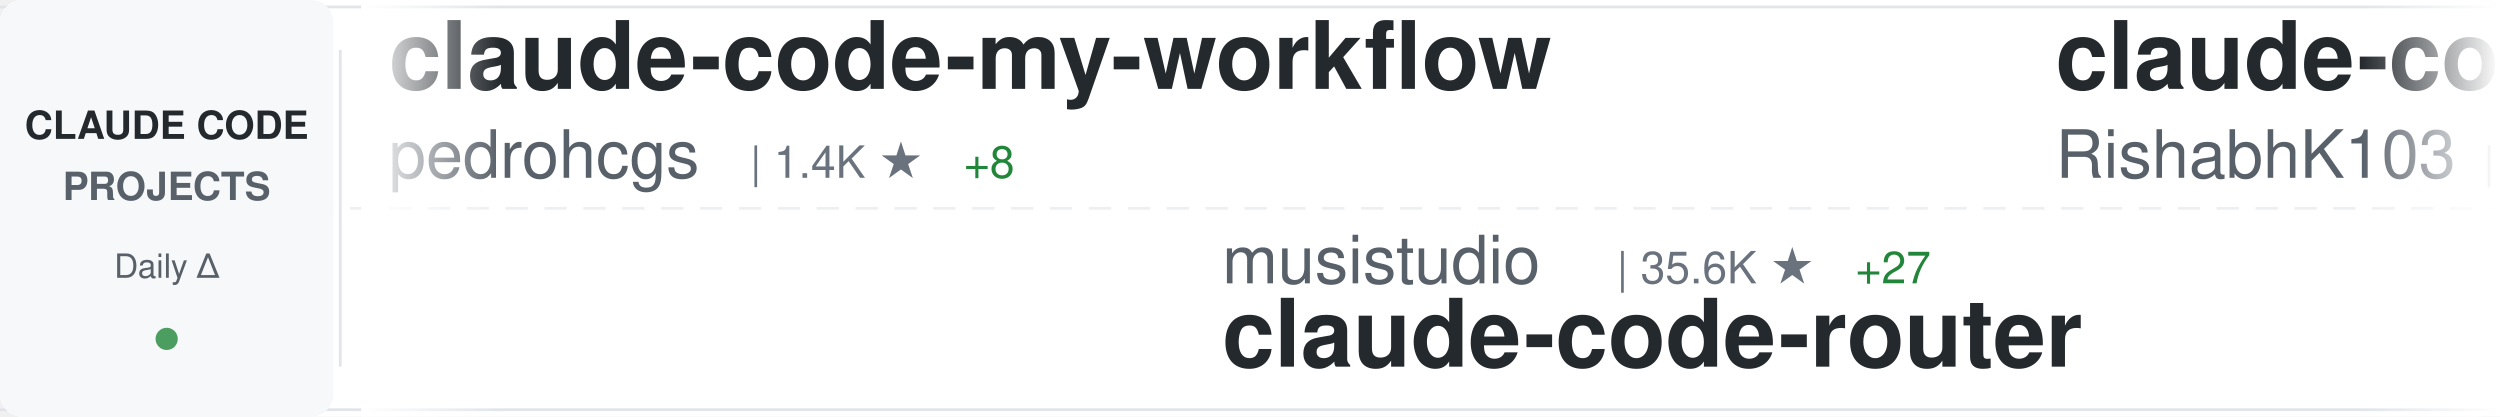
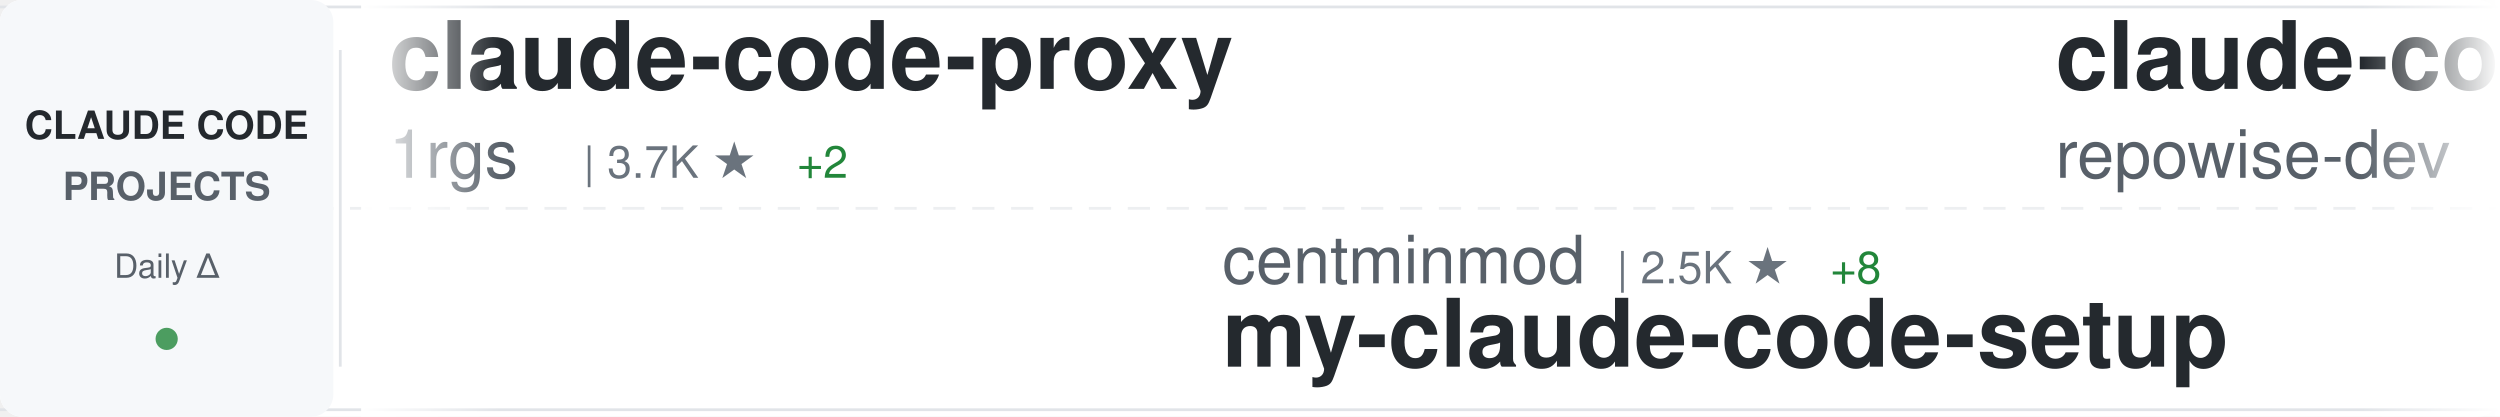
<svg xmlns="http://www.w3.org/2000/svg" width="900" height="150">
  <defs>
    <linearGradient id="awesomeLeftFade" x1="0%" y1="0%" x2="100%" y2="0%">
      <stop offset="0%" style="stop-color:#ffffff;stop-opacity:1" />
      <stop offset="100%" style="stop-color:#ffffff;stop-opacity:0" />
    </linearGradient>
    <linearGradient id="awesomeRightFade" x1="0%" y1="0%" x2="100%" y2="0%">
      <stop offset="0%" style="stop-color:#ffffff;stop-opacity:0" />
      <stop offset="100%" style="stop-color:#ffffff;stop-opacity:1" />
    </linearGradient>
  </defs>
  <rect width="900" height="150" fill="#ffffff" rx="8" />
  <rect x="0" y="2" width="900" height="1" fill="#e1e4e8" />
  <rect x="0" y="147" width="900" height="1" fill="#e1e4e8" />
  <line x1="0" y1="75" x2="900" y2="75" stroke="#e1e4e8" stroke-width="1" stroke-dasharray="8 6" opacity="0.6" />
  <rect x="0" y="0" width="120" height="150" fill="#f6f8fa" rx="8" />
  <text x="60" y="50" font-family="-apple-system, BlinkMacSystemFont, 'Segoe UI', Helvetica, Arial, sans-serif" font-size="14" font-weight="600" fill="#24292e" text-anchor="middle">CLAUDE CODE</text>
  <text x="60" y="72" font-family="-apple-system, BlinkMacSystemFont, 'Segoe UI', Helvetica, Arial, sans-serif" font-size="14" font-weight="600" fill="#586069" text-anchor="middle">PROJECTS</text>
  <text x="60" y="100" font-family="-apple-system, BlinkMacSystemFont, 'Segoe UI', Helvetica, Arial, sans-serif" font-size="12" font-weight="500" fill="#586069" text-anchor="middle">Daily Δ</text>
  <circle cx="60" cy="122" r="4" fill="#22863a" opacity="0.8" />
  <rect x="122" y="18" width="1" height="114" fill="#e1e4e8" />
  <clipPath id="awesomeTickerClip">
    <rect x="130" y="0" width="770" height="150" />
  </clipPath>
  <g clip-path="url(#awesomeTickerClip)">
    <g id="awesomeTickerItems">
      <animateTransform attributeName="transform" attributeType="XML" type="translate" from="0 0" to="-3000 0" dur="54s" repeatCount="indefinite" />
      <g transform="translate(0, 0)">
-         <text x="140" y="32" font-family="-apple-system, BlinkMacSystemFont, 'Segoe UI', Helvetica, Arial, sans-serif" font-size="34" font-weight="600" fill="#24292e">claude-code-my-workflow</text>
-         <text x="140" y="64" font-family="-apple-system, BlinkMacSystemFont, 'Segoe UI', Helvetica, Arial, sans-serif" font-size="24" font-weight="400" fill="#586069">pedrohcgs</text>
-         <text x="270" y="64" font-family="-apple-system, BlinkMacSystemFont, 'Segoe UI', Helvetica, Arial, sans-serif" font-size="16" font-weight="500" fill="#6a737d">| 1.4K ★</text>
-         <text x="347" y="64" font-family="-apple-system, BlinkMacSystemFont, 'Segoe UI', Helvetica, Arial, sans-serif" font-size="16" font-weight="500" fill="#22863a"> +8</text>
+         <text x="140" y="32" font-family="-apple-system, BlinkMacSystemFont, 'Segoe UI', Helvetica, Arial, sans-serif" font-size="34" font-weight="600" fill="#24292e">claude-code-proxy</text>
+         <text x="140" y="64" font-family="-apple-system, BlinkMacSystemFont, 'Segoe UI', Helvetica, Arial, sans-serif" font-size="24" font-weight="400" fill="#586069">1rgs</text>
+         <text x="210" y="64" font-family="-apple-system, BlinkMacSystemFont, 'Segoe UI', Helvetica, Arial, sans-serif" font-size="16" font-weight="500" fill="#6a737d">| 3.7K ★</text>
+         <text x="287" y="64" font-family="-apple-system, BlinkMacSystemFont, 'Segoe UI', Helvetica, Arial, sans-serif" font-size="16" font-weight="500" fill="#22863a"> +2</text>
      </g>
      <g transform="translate(300, 0)">
-         <text x="140" y="102" font-family="-apple-system, BlinkMacSystemFont, 'Segoe UI', Helvetica, Arial, sans-serif" font-size="24" font-weight="400" fill="#586069">musistudio</text>
-         <text x="282" y="102" font-family="-apple-system, BlinkMacSystemFont, 'Segoe UI', Helvetica, Arial, sans-serif" font-size="16" font-weight="500" fill="#6a737d">| 35.6K ★</text>
-         <text x="368" y="102" font-family="-apple-system, BlinkMacSystemFont, 'Segoe UI', Helvetica, Arial, sans-serif" font-size="16" font-weight="500" fill="#22863a"> +27</text>
-         <text x="140" y="132" font-family="-apple-system, BlinkMacSystemFont, 'Segoe UI', Helvetica, Arial, sans-serif" font-size="34" font-weight="600" fill="#24292e">claude-code-router</text>
+         <text x="140" y="102" font-family="-apple-system, BlinkMacSystemFont, 'Segoe UI', Helvetica, Arial, sans-serif" font-size="24" font-weight="400" fill="#586069">centminmod</text>
+         <text x="282" y="102" font-family="-apple-system, BlinkMacSystemFont, 'Segoe UI', Helvetica, Arial, sans-serif" font-size="16" font-weight="500" fill="#6a737d">| 2.5K ★</text>
+         <text x="359" y="102" font-family="-apple-system, BlinkMacSystemFont, 'Segoe UI', Helvetica, Arial, sans-serif" font-size="16" font-weight="500" fill="#22863a"> +8</text>
+         <text x="140" y="132" font-family="-apple-system, BlinkMacSystemFont, 'Segoe UI', Helvetica, Arial, sans-serif" font-size="34" font-weight="600" fill="#24292e">my-claude-code-setup</text>
      </g>
      <g transform="translate(600, 0)">
-         <text x="140" y="32" font-family="-apple-system, BlinkMacSystemFont, 'Segoe UI', Helvetica, Arial, sans-serif" font-size="34" font-weight="600" fill="#24292e">claude-code</text>
-         <text x="140" y="64" font-family="-apple-system, BlinkMacSystemFont, 'Segoe UI', Helvetica, Arial, sans-serif" font-size="24" font-weight="400" fill="#586069">RishabhK103</text>
-         <text x="294" y="64" font-family="-apple-system, BlinkMacSystemFont, 'Segoe UI', Helvetica, Arial, sans-serif" font-size="16" font-weight="500" fill="#6a737d">| 99 ★</text>
-       </g>
-       <g transform="translate(900, 0)">
-         <text x="140" y="102" font-family="-apple-system, BlinkMacSystemFont, 'Segoe UI', Helvetica, Arial, sans-serif" font-size="24" font-weight="400" fill="#586069">ding113</text>
-         <text x="246" y="102" font-family="-apple-system, BlinkMacSystemFont, 'Segoe UI', Helvetica, Arial, sans-serif" font-size="16" font-weight="500" fill="#6a737d">| 3.2K ★</text>
-         <text x="323" y="102" font-family="-apple-system, BlinkMacSystemFont, 'Segoe UI', Helvetica, Arial, sans-serif" font-size="16" font-weight="500" fill="#22863a"> +1</text>
-         <text x="140" y="132" font-family="-apple-system, BlinkMacSystemFont, 'Segoe UI', Helvetica, Arial, sans-serif" font-size="34" font-weight="600" fill="#24292e">claude-code-hub</text>
-       </g>
-       <g transform="translate(1200, 0)">
-         <text x="140" y="32" font-family="-apple-system, BlinkMacSystemFont, 'Segoe UI', Helvetica, Arial, sans-serif" font-size="34" font-weight="600" fill="#24292e">claude-code-tudou</text>
-         <text x="140" y="64" font-family="-apple-system, BlinkMacSystemFont, 'Segoe UI', Helvetica, Arial, sans-serif" font-size="24" font-weight="400" fill="#586069">AICoderTudou</text>
-         <text x="306" y="64" font-family="-apple-system, BlinkMacSystemFont, 'Segoe UI', Helvetica, Arial, sans-serif" font-size="16" font-weight="500" fill="#6a737d">| 497 ★</text>
-       </g>
-       <g transform="translate(1500, 0)">
-         <text x="140" y="102" font-family="-apple-system, BlinkMacSystemFont, 'Segoe UI', Helvetica, Arial, sans-serif" font-size="24" font-weight="400" fill="#586069">chauncygu</text>
-         <text x="270" y="102" font-family="-apple-system, BlinkMacSystemFont, 'Segoe UI', Helvetica, Arial, sans-serif" font-size="16" font-weight="500" fill="#6a737d">| 2.7K ★</text>
-         <text x="347" y="102" font-family="-apple-system, BlinkMacSystemFont, 'Segoe UI', Helvetica, Arial, sans-serif" font-size="16" font-weight="500" fill="#22863a"> +3</text>
-         <text x="140" y="132" font-family="-apple-system, BlinkMacSystemFont, 'Segoe UI', Helvetica, Arial, sans-serif" font-size="34" font-weight="600" fill="#24292e">collection-claude-code-s...</text>
-       </g>
-       <g transform="translate(1800, 0)">
-         <text x="140" y="32" font-family="-apple-system, BlinkMacSystemFont, 'Segoe UI', Helvetica, Arial, sans-serif" font-size="34" font-weight="600" fill="#24292e">claude-code</text>
-         <text x="140" y="64" font-family="-apple-system, BlinkMacSystemFont, 'Segoe UI', Helvetica, Arial, sans-serif" font-size="24" font-weight="400" fill="#586069">tanbiralam</text>
-         <text x="282" y="64" font-family="-apple-system, BlinkMacSystemFont, 'Segoe UI', Helvetica, Arial, sans-serif" font-size="16" font-weight="500" fill="#6a737d">| 2.0K ★</text>
-         <text x="359" y="64" font-family="-apple-system, BlinkMacSystemFont, 'Segoe UI', Helvetica, Arial, sans-serif" font-size="16" font-weight="500" fill="#22863a"> +6</text>
-       </g>
-       <g transform="translate(2100, 0)">
-         <text x="140" y="102" font-family="-apple-system, BlinkMacSystemFont, 'Segoe UI', Helvetica, Arial, sans-serif" font-size="24" font-weight="400" fill="#586069">anthropics</text>
-         <text x="282" y="102" font-family="-apple-system, BlinkMacSystemFont, 'Segoe UI', Helvetica, Arial, sans-serif" font-size="16" font-weight="500" fill="#6a737d">| 136.2K ★</text>
-         <text x="377" y="102" font-family="-apple-system, BlinkMacSystemFont, 'Segoe UI', Helvetica, Arial, sans-serif" font-size="16" font-weight="500" fill="#22863a"> +208</text>
-         <text x="140" y="132" font-family="-apple-system, BlinkMacSystemFont, 'Segoe UI', Helvetica, Arial, sans-serif" font-size="34" font-weight="600" fill="#24292e">claude-code</text>
-       </g>
-       <g transform="translate(2400, 0)">
        <text x="140" y="32" font-family="-apple-system, BlinkMacSystemFont, 'Segoe UI', Helvetica, Arial, sans-serif" font-size="34" font-weight="600" fill="#24292e">claude-code-prompts</text>
        <text x="140" y="64" font-family="-apple-system, BlinkMacSystemFont, 'Segoe UI', Helvetica, Arial, sans-serif" font-size="24" font-weight="400" fill="#586069">repowise-dev</text>
        <text x="306" y="64" font-family="-apple-system, BlinkMacSystemFont, 'Segoe UI', Helvetica, Arial, sans-serif" font-size="16" font-weight="500" fill="#6a737d">| 1.1K ★</text>
      </g>
+       <g transform="translate(900, 0)">
+         <text x="140" y="102" font-family="-apple-system, BlinkMacSystemFont, 'Segoe UI', Helvetica, Arial, sans-serif" font-size="24" font-weight="400" fill="#586069">Maciek-roboblog</text>
+         <text x="342" y="102" font-family="-apple-system, BlinkMacSystemFont, 'Segoe UI', Helvetica, Arial, sans-serif" font-size="16" font-weight="500" fill="#6a737d">| 8.4K ★</text>
+         <text x="419" y="102" font-family="-apple-system, BlinkMacSystemFont, 'Segoe UI', Helvetica, Arial, sans-serif" font-size="16" font-weight="500" fill="#22863a"> +3</text>
+         <text x="140" y="132" font-family="-apple-system, BlinkMacSystemFont, 'Segoe UI', Helvetica, Arial, sans-serif" font-size="34" font-weight="600" fill="#24292e">Claude-Code-Usage-Monito...</text>
+       </g>
+       <g transform="translate(1200, 0)">
+         <text x="140" y="32" font-family="-apple-system, BlinkMacSystemFont, 'Segoe UI', Helvetica, Arial, sans-serif" font-size="34" font-weight="600" fill="#24292e">edmunds-claude-code</text>
+         <text x="140" y="64" font-family="-apple-system, BlinkMacSystemFont, 'Segoe UI', Helvetica, Arial, sans-serif" font-size="24" font-weight="400" fill="#586069">edmund-io</text>
+         <text x="270" y="64" font-family="-apple-system, BlinkMacSystemFont, 'Segoe UI', Helvetica, Arial, sans-serif" font-size="16" font-weight="500" fill="#6a737d">| 1.5K ★</text>
+       </g>
+       <g transform="translate(1500, 0)">
+         <text x="140" y="102" font-family="-apple-system, BlinkMacSystemFont, 'Segoe UI', Helvetica, Arial, sans-serif" font-size="24" font-weight="400" fill="#586069">Yeachan-Heo</text>
+         <text x="294" y="102" font-family="-apple-system, BlinkMacSystemFont, 'Segoe UI', Helvetica, Arial, sans-serif" font-size="16" font-weight="500" fill="#6a737d">| 37.4K ★</text>
+         <text x="380" y="102" font-family="-apple-system, BlinkMacSystemFont, 'Segoe UI', Helvetica, Arial, sans-serif" font-size="16" font-weight="500" fill="#22863a"> +36</text>
+         <text x="140" y="132" font-family="-apple-system, BlinkMacSystemFont, 'Segoe UI', Helvetica, Arial, sans-serif" font-size="34" font-weight="600" fill="#24292e">oh-my-claudecode</text>
+       </g>
+       <g transform="translate(1800, 0)">
+         <text x="140" y="32" font-family="-apple-system, BlinkMacSystemFont, 'Segoe UI', Helvetica, Arial, sans-serif" font-size="34" font-weight="600" fill="#24292e">awesome-claude-code</text>
+         <text x="140" y="64" font-family="-apple-system, BlinkMacSystemFont, 'Segoe UI', Helvetica, Arial, sans-serif" font-size="24" font-weight="400" fill="#586069">jqueryscript</text>
+         <text x="306" y="64" font-family="-apple-system, BlinkMacSystemFont, 'Segoe UI', Helvetica, Arial, sans-serif" font-size="16" font-weight="500" fill="#6a737d">| 458 ★</text>
+       </g>
+       <g transform="translate(2100, 0)">
+         <text x="140" y="102" font-family="-apple-system, BlinkMacSystemFont, 'Segoe UI', Helvetica, Arial, sans-serif" font-size="24" font-weight="400" fill="#586069">frankbria</text>
+         <text x="270" y="102" font-family="-apple-system, BlinkMacSystemFont, 'Segoe UI', Helvetica, Arial, sans-serif" font-size="16" font-weight="500" fill="#6a737d">| 9.5K ★</text>
+         <text x="347" y="102" font-family="-apple-system, BlinkMacSystemFont, 'Segoe UI', Helvetica, Arial, sans-serif" font-size="16" font-weight="500" fill="#22863a"> +3</text>
+         <text x="140" y="132" font-family="-apple-system, BlinkMacSystemFont, 'Segoe UI', Helvetica, Arial, sans-serif" font-size="34" font-weight="600" fill="#24292e">ralph-claude-code</text>
+       </g>
+       <g transform="translate(2400, 0)">
+         <text x="140" y="32" font-family="-apple-system, BlinkMacSystemFont, 'Segoe UI', Helvetica, Arial, sans-serif" font-size="34" font-weight="600" fill="#24292e">claude-code-reverse</text>
+         <text x="140" y="64" font-family="-apple-system, BlinkMacSystemFont, 'Segoe UI', Helvetica, Arial, sans-serif" font-size="24" font-weight="400" fill="#586069">Yuyz0112</text>
+         <text x="258" y="64" font-family="-apple-system, BlinkMacSystemFont, 'Segoe UI', Helvetica, Arial, sans-serif" font-size="16" font-weight="500" fill="#6a737d">| 2.4K ★</text>
+       </g>
      <g transform="translate(2700, 0)">
-         <text x="140" y="102" font-family="-apple-system, BlinkMacSystemFont, 'Segoe UI', Helvetica, Arial, sans-serif" font-size="24" font-weight="400" fill="#586069">darcyegb</text>
-         <text x="258" y="102" font-family="-apple-system, BlinkMacSystemFont, 'Segoe UI', Helvetica, Arial, sans-serif" font-size="16" font-weight="500" fill="#6a737d">| 743 ★</text>
-         <text x="140" y="132" font-family="-apple-system, BlinkMacSystemFont, 'Segoe UI', Helvetica, Arial, sans-serif" font-size="34" font-weight="600" fill="#24292e">ClaudeCodeAgents</text>
+         <text x="140" y="102" font-family="-apple-system, BlinkMacSystemFont, 'Segoe UI', Helvetica, Arial, sans-serif" font-size="24" font-weight="400" fill="#586069">jarmuine</text>
+         <text x="258" y="102" font-family="-apple-system, BlinkMacSystemFont, 'Segoe UI', Helvetica, Arial, sans-serif" font-size="16" font-weight="500" fill="#6a737d">| 2.2K ★</text>
+         <text x="335" y="102" font-family="-apple-system, BlinkMacSystemFont, 'Segoe UI', Helvetica, Arial, sans-serif" font-size="16" font-weight="500" fill="#22863a"> +2</text>
+         <text x="140" y="132" font-family="-apple-system, BlinkMacSystemFont, 'Segoe UI', Helvetica, Arial, sans-serif" font-size="34" font-weight="600" fill="#24292e">claude-code</text>
      </g>
      <g transform="translate(3000, 0)">
-         <text x="140" y="32" font-family="-apple-system, BlinkMacSystemFont, 'Segoe UI', Helvetica, Arial, sans-serif" font-size="34" font-weight="600" fill="#24292e">claude-code-my-workflow</text>
-         <text x="140" y="64" font-family="-apple-system, BlinkMacSystemFont, 'Segoe UI', Helvetica, Arial, sans-serif" font-size="24" font-weight="400" fill="#586069">pedrohcgs</text>
-         <text x="270" y="64" font-family="-apple-system, BlinkMacSystemFont, 'Segoe UI', Helvetica, Arial, sans-serif" font-size="16" font-weight="500" fill="#6a737d">| 1.4K ★</text>
-         <text x="347" y="64" font-family="-apple-system, BlinkMacSystemFont, 'Segoe UI', Helvetica, Arial, sans-serif" font-size="16" font-weight="500" fill="#22863a"> +8</text>
+         <text x="140" y="32" font-family="-apple-system, BlinkMacSystemFont, 'Segoe UI', Helvetica, Arial, sans-serif" font-size="34" font-weight="600" fill="#24292e">claude-code-proxy</text>
+         <text x="140" y="64" font-family="-apple-system, BlinkMacSystemFont, 'Segoe UI', Helvetica, Arial, sans-serif" font-size="24" font-weight="400" fill="#586069">1rgs</text>
+         <text x="210" y="64" font-family="-apple-system, BlinkMacSystemFont, 'Segoe UI', Helvetica, Arial, sans-serif" font-size="16" font-weight="500" fill="#6a737d">| 3.7K ★</text>
+         <text x="287" y="64" font-family="-apple-system, BlinkMacSystemFont, 'Segoe UI', Helvetica, Arial, sans-serif" font-size="16" font-weight="500" fill="#22863a"> +2</text>
      </g>
      <g transform="translate(3300, 0)">
-         <text x="140" y="102" font-family="-apple-system, BlinkMacSystemFont, 'Segoe UI', Helvetica, Arial, sans-serif" font-size="24" font-weight="400" fill="#586069">musistudio</text>
-         <text x="282" y="102" font-family="-apple-system, BlinkMacSystemFont, 'Segoe UI', Helvetica, Arial, sans-serif" font-size="16" font-weight="500" fill="#6a737d">| 35.6K ★</text>
-         <text x="368" y="102" font-family="-apple-system, BlinkMacSystemFont, 'Segoe UI', Helvetica, Arial, sans-serif" font-size="16" font-weight="500" fill="#22863a"> +27</text>
-         <text x="140" y="132" font-family="-apple-system, BlinkMacSystemFont, 'Segoe UI', Helvetica, Arial, sans-serif" font-size="34" font-weight="600" fill="#24292e">claude-code-router</text>
+         <text x="140" y="102" font-family="-apple-system, BlinkMacSystemFont, 'Segoe UI', Helvetica, Arial, sans-serif" font-size="24" font-weight="400" fill="#586069">centminmod</text>
+         <text x="282" y="102" font-family="-apple-system, BlinkMacSystemFont, 'Segoe UI', Helvetica, Arial, sans-serif" font-size="16" font-weight="500" fill="#6a737d">| 2.5K ★</text>
+         <text x="359" y="102" font-family="-apple-system, BlinkMacSystemFont, 'Segoe UI', Helvetica, Arial, sans-serif" font-size="16" font-weight="500" fill="#22863a"> +8</text>
+         <text x="140" y="132" font-family="-apple-system, BlinkMacSystemFont, 'Segoe UI', Helvetica, Arial, sans-serif" font-size="34" font-weight="600" fill="#24292e">my-claude-code-setup</text>
      </g>
      <g transform="translate(3600, 0)">
-         <text x="140" y="32" font-family="-apple-system, BlinkMacSystemFont, 'Segoe UI', Helvetica, Arial, sans-serif" font-size="34" font-weight="600" fill="#24292e">claude-code</text>
-         <text x="140" y="64" font-family="-apple-system, BlinkMacSystemFont, 'Segoe UI', Helvetica, Arial, sans-serif" font-size="24" font-weight="400" fill="#586069">RishabhK103</text>
-         <text x="294" y="64" font-family="-apple-system, BlinkMacSystemFont, 'Segoe UI', Helvetica, Arial, sans-serif" font-size="16" font-weight="500" fill="#6a737d">| 99 ★</text>
+         <text x="140" y="32" font-family="-apple-system, BlinkMacSystemFont, 'Segoe UI', Helvetica, Arial, sans-serif" font-size="34" font-weight="600" fill="#24292e">claude-code-prompts</text>
+         <text x="140" y="64" font-family="-apple-system, BlinkMacSystemFont, 'Segoe UI', Helvetica, Arial, sans-serif" font-size="24" font-weight="400" fill="#586069">repowise-dev</text>
+         <text x="306" y="64" font-family="-apple-system, BlinkMacSystemFont, 'Segoe UI', Helvetica, Arial, sans-serif" font-size="16" font-weight="500" fill="#6a737d">| 1.1K ★</text>
      </g>
      <g transform="translate(3900, 0)">
-         <text x="140" y="102" font-family="-apple-system, BlinkMacSystemFont, 'Segoe UI', Helvetica, Arial, sans-serif" font-size="24" font-weight="400" fill="#586069">ding113</text>
-         <text x="246" y="102" font-family="-apple-system, BlinkMacSystemFont, 'Segoe UI', Helvetica, Arial, sans-serif" font-size="16" font-weight="500" fill="#6a737d">| 3.2K ★</text>
-         <text x="323" y="102" font-family="-apple-system, BlinkMacSystemFont, 'Segoe UI', Helvetica, Arial, sans-serif" font-size="16" font-weight="500" fill="#22863a"> +1</text>
-         <text x="140" y="132" font-family="-apple-system, BlinkMacSystemFont, 'Segoe UI', Helvetica, Arial, sans-serif" font-size="34" font-weight="600" fill="#24292e">claude-code-hub</text>
+         <text x="140" y="102" font-family="-apple-system, BlinkMacSystemFont, 'Segoe UI', Helvetica, Arial, sans-serif" font-size="24" font-weight="400" fill="#586069">Maciek-roboblog</text>
+         <text x="342" y="102" font-family="-apple-system, BlinkMacSystemFont, 'Segoe UI', Helvetica, Arial, sans-serif" font-size="16" font-weight="500" fill="#6a737d">| 8.4K ★</text>
+         <text x="419" y="102" font-family="-apple-system, BlinkMacSystemFont, 'Segoe UI', Helvetica, Arial, sans-serif" font-size="16" font-weight="500" fill="#22863a"> +3</text>
+         <text x="140" y="132" font-family="-apple-system, BlinkMacSystemFont, 'Segoe UI', Helvetica, Arial, sans-serif" font-size="34" font-weight="600" fill="#24292e">Claude-Code-Usage-Monito...</text>
      </g>
    </g>
  </g>
  <rect x="130" y="0" width="50" height="150" fill="url(#awesomeLeftFade)" />
  <rect x="850" y="0" width="50" height="150" fill="url(#awesomeRightFade)" />
</svg>
